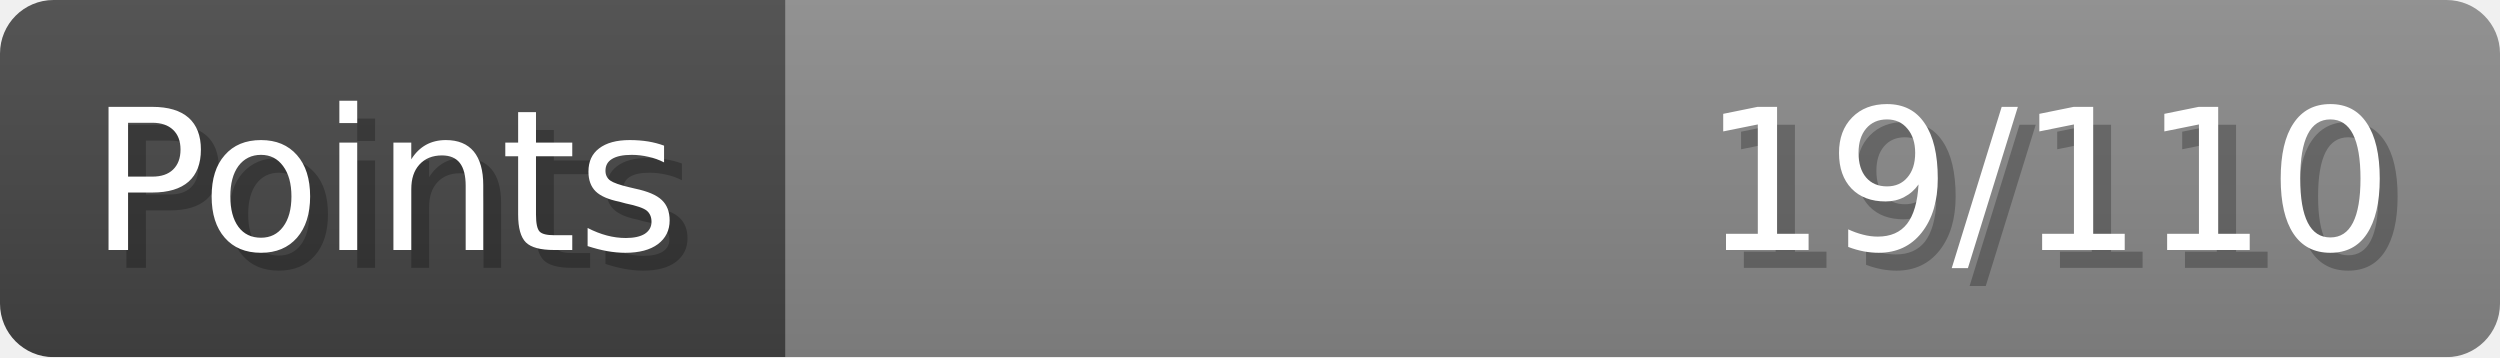
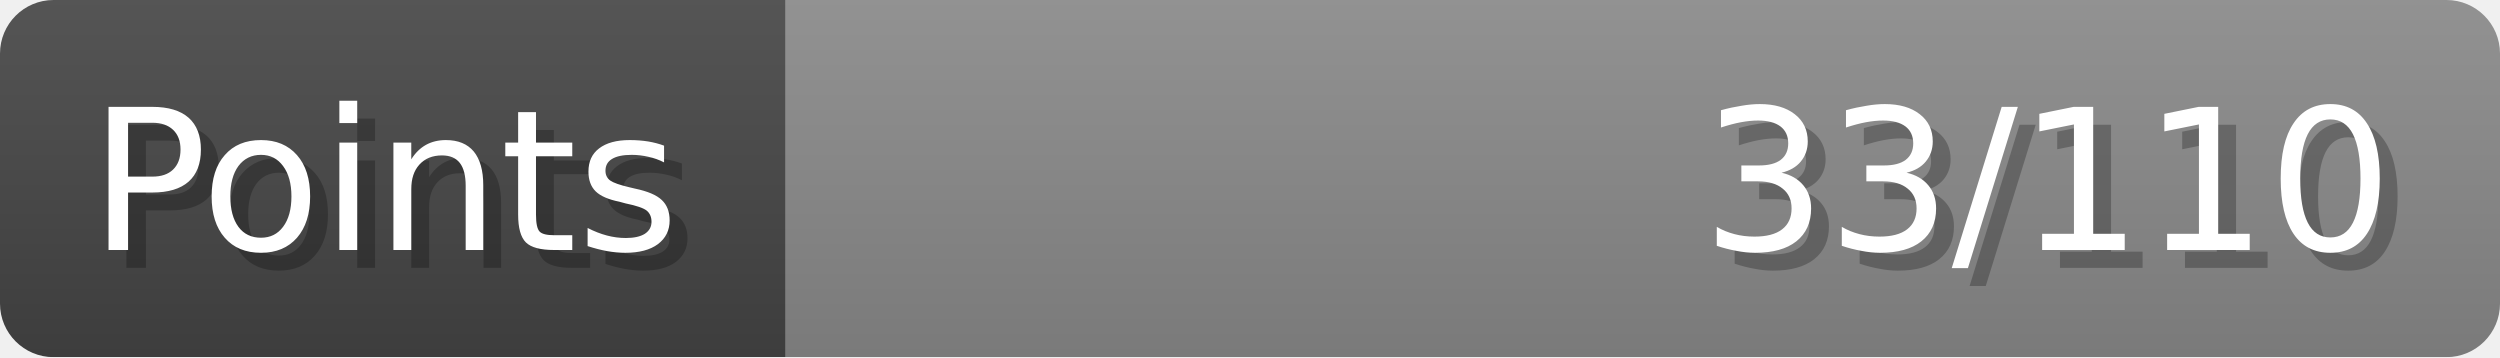
- <svg xmlns="http://www.w3.org/2000/svg" width="140px" height="20px" role="img" aria-label="Points: 19/110">
+ <svg xmlns="http://www.w3.org/2000/svg" width="140px" height="20px" role="img" aria-label="Points: 33/110">
  <linearGradient id="a" x2="0" y2="100%">
    <stop offset="0" stop-opacity=".1" stop-color="#EEE" />
    <stop offset="1" stop-opacity=".1" />
  </linearGradient>
  <mask id="m">
    <rect width="100%" height="100%" rx="3" fill="#FFF" />
  </mask>
  <g mask="url(#m)">
    <rect x="0" y="0" width="44" height="20" fill="#444" />
    <svg x="44" y="0" width="96" height="20">
      <rect width="100%" height="100%" fill="#888888" />
      <rect width="0%" height="100%" fill="#33CC11" transform="">
-         <animate attributeName="width" begin="0.5s" dur="600ms" from="0%" to="17%" repeatCount="1" fill="freeze" calcMode="spline" keyTimes="0; 1" keySplines="0.3, 0.61, 0.355, 1" />
+         <animate attributeName="width" begin="0.5s" dur="600ms" from="0%" to="30%" repeatCount="1" fill="freeze" calcMode="spline" keyTimes="0; 1" keySplines="0.3, 0.61, 0.355, 1" />
      </rect>
    </svg>
    <rect width="140" height="20" fill="url(#a)" />
  </g>
  <g aria-hidden="true" font-size="11" font-family="Verdana, DejaVu Sans, sans-serif" fill="#FFFFFF">
    <text x="6" y="15" fill="#000" opacity="0.25">Points</text>
    <text x="5" y="14">Points</text>
-     <text x="135" y="15" fill="#000" opacity="0.25" text-anchor="end">19/110</text>
-     <text x="134" y="14" text-anchor="end">19/110</text>
+     <text x="135" y="15" fill="#000" opacity="0.25" text-anchor="end">33/110</text>
+     <text x="134" y="14" text-anchor="end">33/110</text>
  </g>
</svg>
